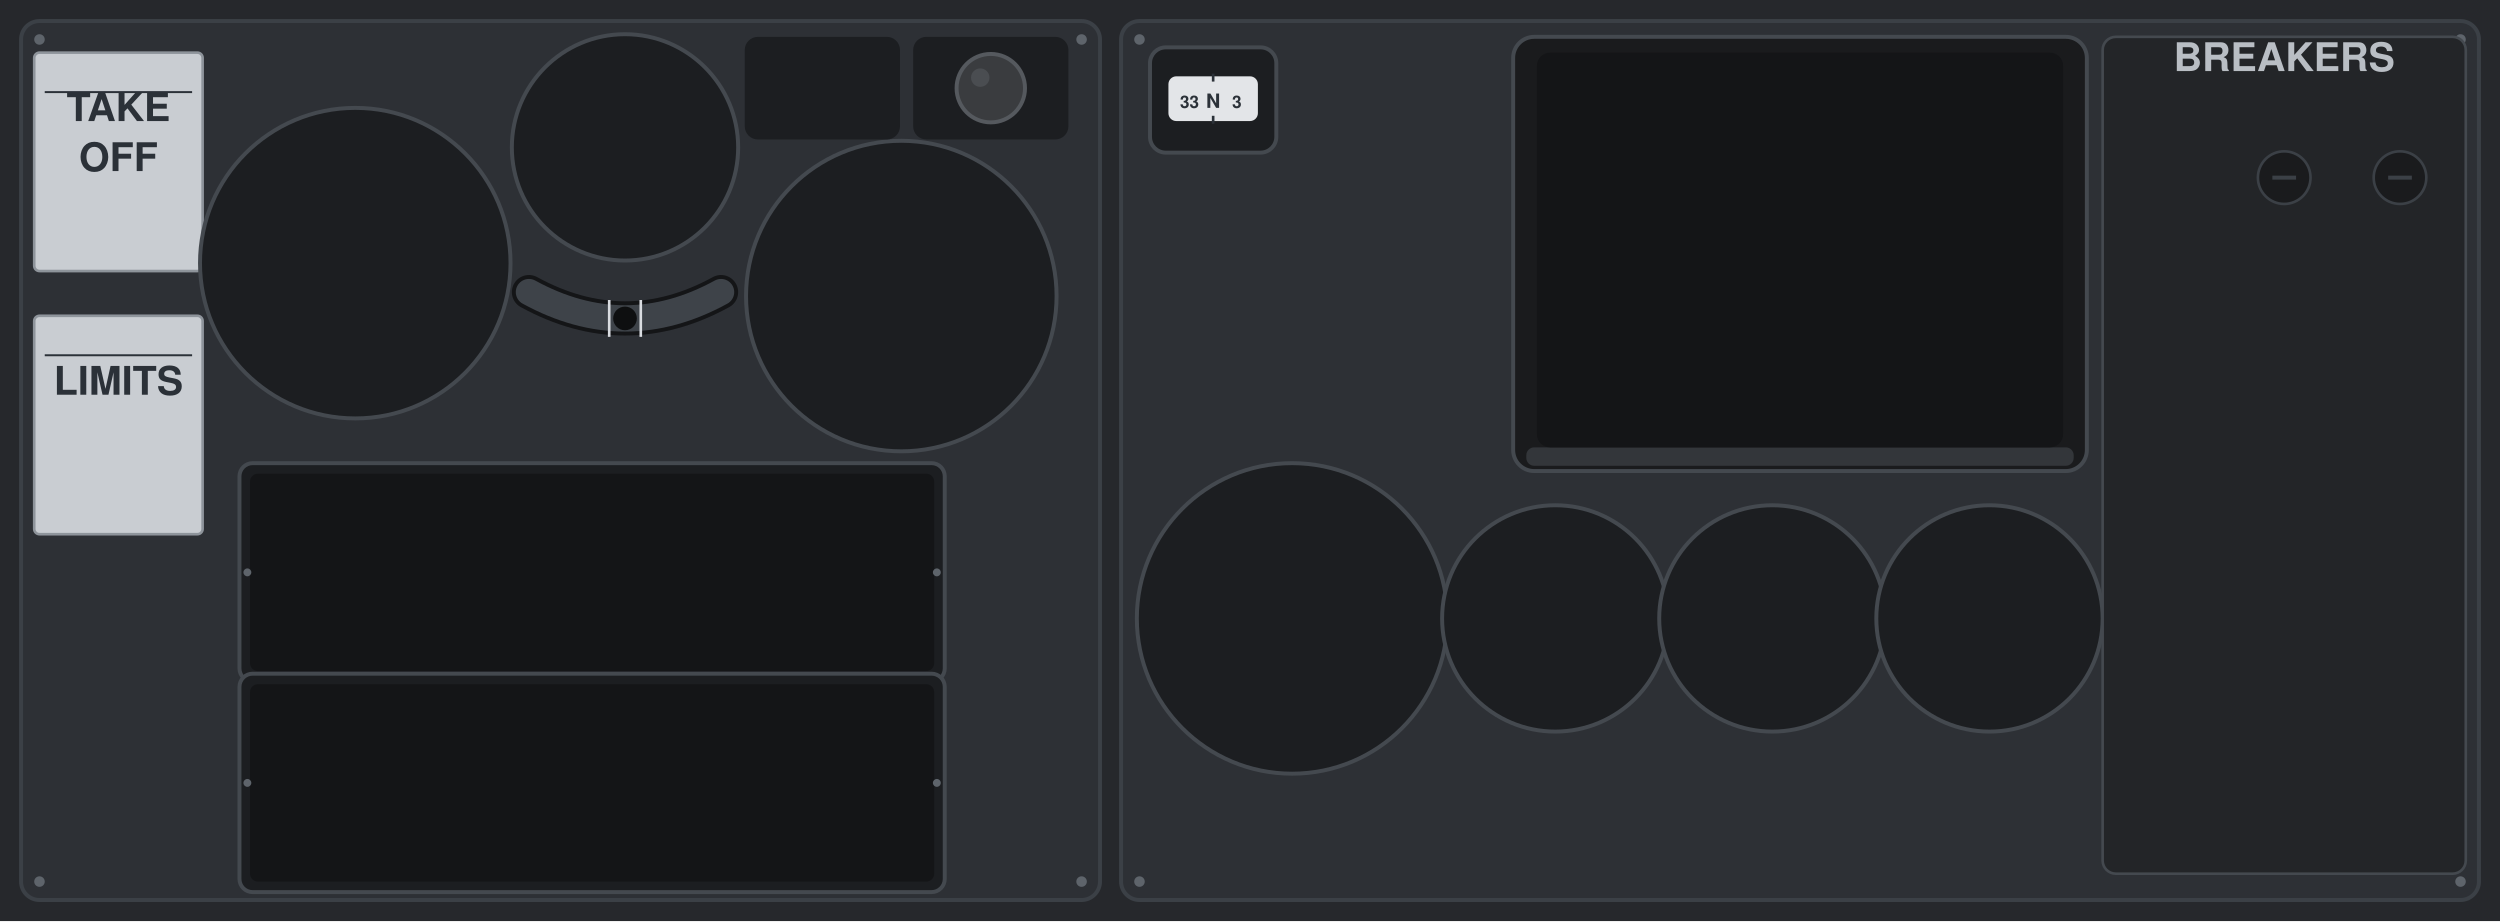
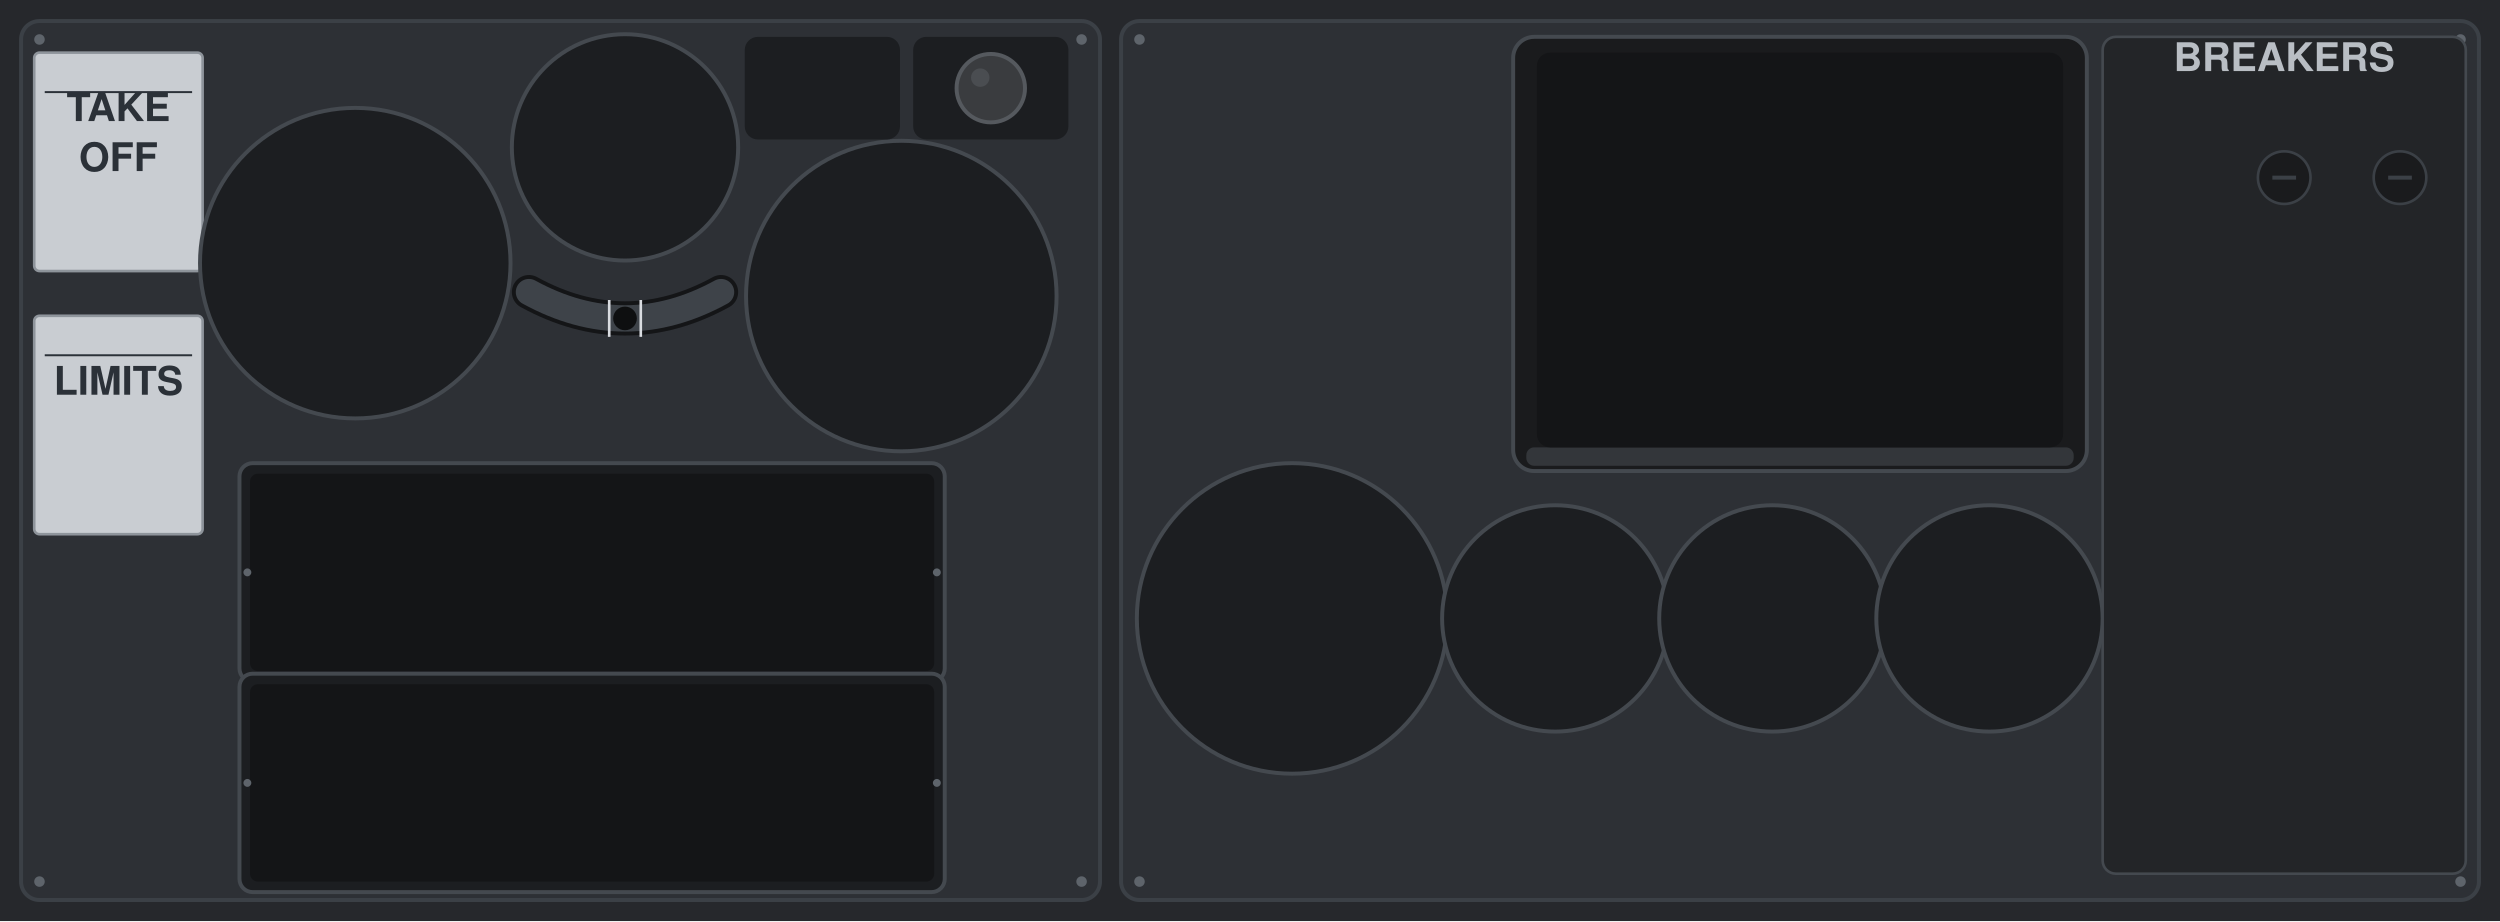
<svg xmlns="http://www.w3.org/2000/svg" viewBox="0 0 1900 700" preserveAspectRatio="xMidYMid slice">
  <rect width="1900" height="700" fill="#26282C" />
  <rect x="16" y="16" width="820" height="668" rx="14" fill="#2D3035" stroke="#3B4046" stroke-width="3" />
  <g fill="#5E646B">
    <circle cx="30" cy="30" r="4" />
    <circle cx="822" cy="30" r="4" />
    <circle cx="30" cy="670" r="4" />
    <circle cx="822" cy="670" r="4" />
  </g>
  <rect x="852" y="16" width="1032" height="668" rx="14" fill="#2D3035" stroke="#3B4046" stroke-width="3" />
  <g fill="#5E646B">
    <circle cx="866" cy="30" r="4" />
    <circle cx="1870" cy="30" r="4" />
    <circle cx="866" cy="670" r="4" />
    <circle cx="1870" cy="670" r="4" />
  </g>
  <rect x="26" y="40" width="128" height="166" rx="4" fill="#C9CDD2" stroke="#8E949B" stroke-width="2" />
  <text x="90" y="92" font-family="Helvetica, Arial, sans-serif" font-size="30" font-weight="bold" fill="#2B3138" text-anchor="middle">TAKE</text>
  <text x="90" y="130" font-family="Helvetica, Arial, sans-serif" font-size="30" font-weight="bold" fill="#2B3138" text-anchor="middle">OFF</text>
  <path d="M34 70 H146" stroke="#2B3138" stroke-width="1.5" />
  <rect x="26" y="240" width="128" height="166" rx="4" fill="#C9CDD2" stroke="#8E949B" stroke-width="2" />
  <text x="90" y="300" font-family="Helvetica, Arial, sans-serif" font-size="30" font-weight="bold" fill="#2B3138" text-anchor="middle">LIMITS</text>
  <path d="M34 270 H146" stroke="#2B3138" stroke-width="1.5" />
  <circle cx="270" cy="200" r="118" fill="#1C1E21" stroke="#44494F" stroke-width="3" />
  <circle cx="475" cy="112" r="86" fill="#1C1E21" stroke="#44494F" stroke-width="3" />
  <circle cx="685" cy="225" r="118" fill="#1C1E21" stroke="#44494F" stroke-width="3" />
  <path d="M402 222 Q475 262 548 222" fill="none" stroke="#141517" stroke-width="26" stroke-linecap="round" />
  <path d="M402 222 Q475 262 548 222" fill="none" stroke="#3E4349" stroke-width="20" stroke-linecap="round" />
  <path d="M463 228 V256 M487 228 V256" stroke="#D9DCE0" stroke-width="2" />
  <circle cx="475" cy="242" r="9" fill="#0E0F10" />
  <rect x="566" y="28" width="118" height="78" rx="10" fill="#1C1E21" />
  <rect x="694" y="28" width="118" height="78" rx="10" fill="#1C1E21" />
  <circle cx="753" cy="67" r="26" fill="#3A3C3F" stroke="#55595E" stroke-width="3" />
  <circle cx="745" cy="59" r="7" fill="#4A4D51" />
  <rect x="182" y="352" width="536" height="166" rx="10" fill="#1C1E21" stroke="#44494F" stroke-width="3" />
  <rect x="190" y="360" width="520" height="150" rx="6" fill="#141517" />
  <g fill="#5E646B">
    <circle cx="188" cy="435" r="3" />
    <circle cx="712" cy="435" r="3" />
  </g>
  <rect x="182" y="512" width="536" height="166" rx="10" fill="#1C1E21" stroke="#44494F" stroke-width="3" />
  <rect x="190" y="520" width="520" height="150" rx="6" fill="#141517" />
  <g fill="#5E646B">
    <circle cx="188" cy="595" r="3" />
    <circle cx="712" cy="595" r="3" />
  </g>
  <rect x="1150" y="28" width="436" height="330" rx="16" fill="#1A1B1D" stroke="#44494F" stroke-width="3" />
  <rect x="1160" y="340" width="416" height="14" rx="6" fill="#33363A" />
  <rect x="1168" y="40" width="400" height="300" rx="10" fill="#141517" />
-   <rect x="874" y="36" width="96" height="80" rx="12" fill="#1C1E21" stroke="#44494F" stroke-width="3" />
-   <rect x="888" y="58" width="68" height="34" rx="6" fill="#E3E5E8" />
-   <text data-decor="knee card" x="904" y="82" font-family="Helvetica, Arial, sans-serif" font-size="13" font-weight="bold" fill="#2B3138" text-anchor="middle">33</text>
-   <text data-decor="knee card" x="922" y="82" font-family="Helvetica, Arial, sans-serif" font-size="15" font-weight="bold" fill="#2B3138" text-anchor="middle">N</text>
-   <text data-decor="knee card" x="940" y="82" font-family="Helvetica, Arial, sans-serif" font-size="13" font-weight="bold" fill="#2B3138" text-anchor="middle">3</text>
-   <path d="M922 56 V62 M922 88 V94" stroke="#2B3138" stroke-width="2" />
  <circle cx="982" cy="470" r="118" fill="#1C1E21" stroke="#44494F" stroke-width="3" />
  <circle cx="1182" cy="470" r="86" fill="#1C1E21" stroke="#44494F" stroke-width="3" />
  <circle cx="1347" cy="470" r="86" fill="#1C1E21" stroke="#44494F" stroke-width="3" />
  <circle cx="1512" cy="470" r="86" fill="#1C1E21" stroke="#44494F" stroke-width="3" />
  <rect x="1598" y="28" width="276" height="636" rx="10" fill="#232528" stroke="#44494F" stroke-width="2" />
  <text x="1736" y="54" font-family="Helvetica, Arial, sans-serif" font-size="30" font-weight="bold" fill="#B9BEC4" text-anchor="middle">BREAKERS</text>
  <circle cx="1736" cy="135" r="20" fill="#1A1B1D" stroke="#3B4046" stroke-width="2" />
  <path d="M1727 135 H1745" stroke="#3B4046" stroke-width="3" />
  <circle cx="1824" cy="135" r="20" fill="#1A1B1D" stroke="#3B4046" stroke-width="2" />
  <path d="M1815 135 H1833" stroke="#3B4046" stroke-width="3" />
</svg>
